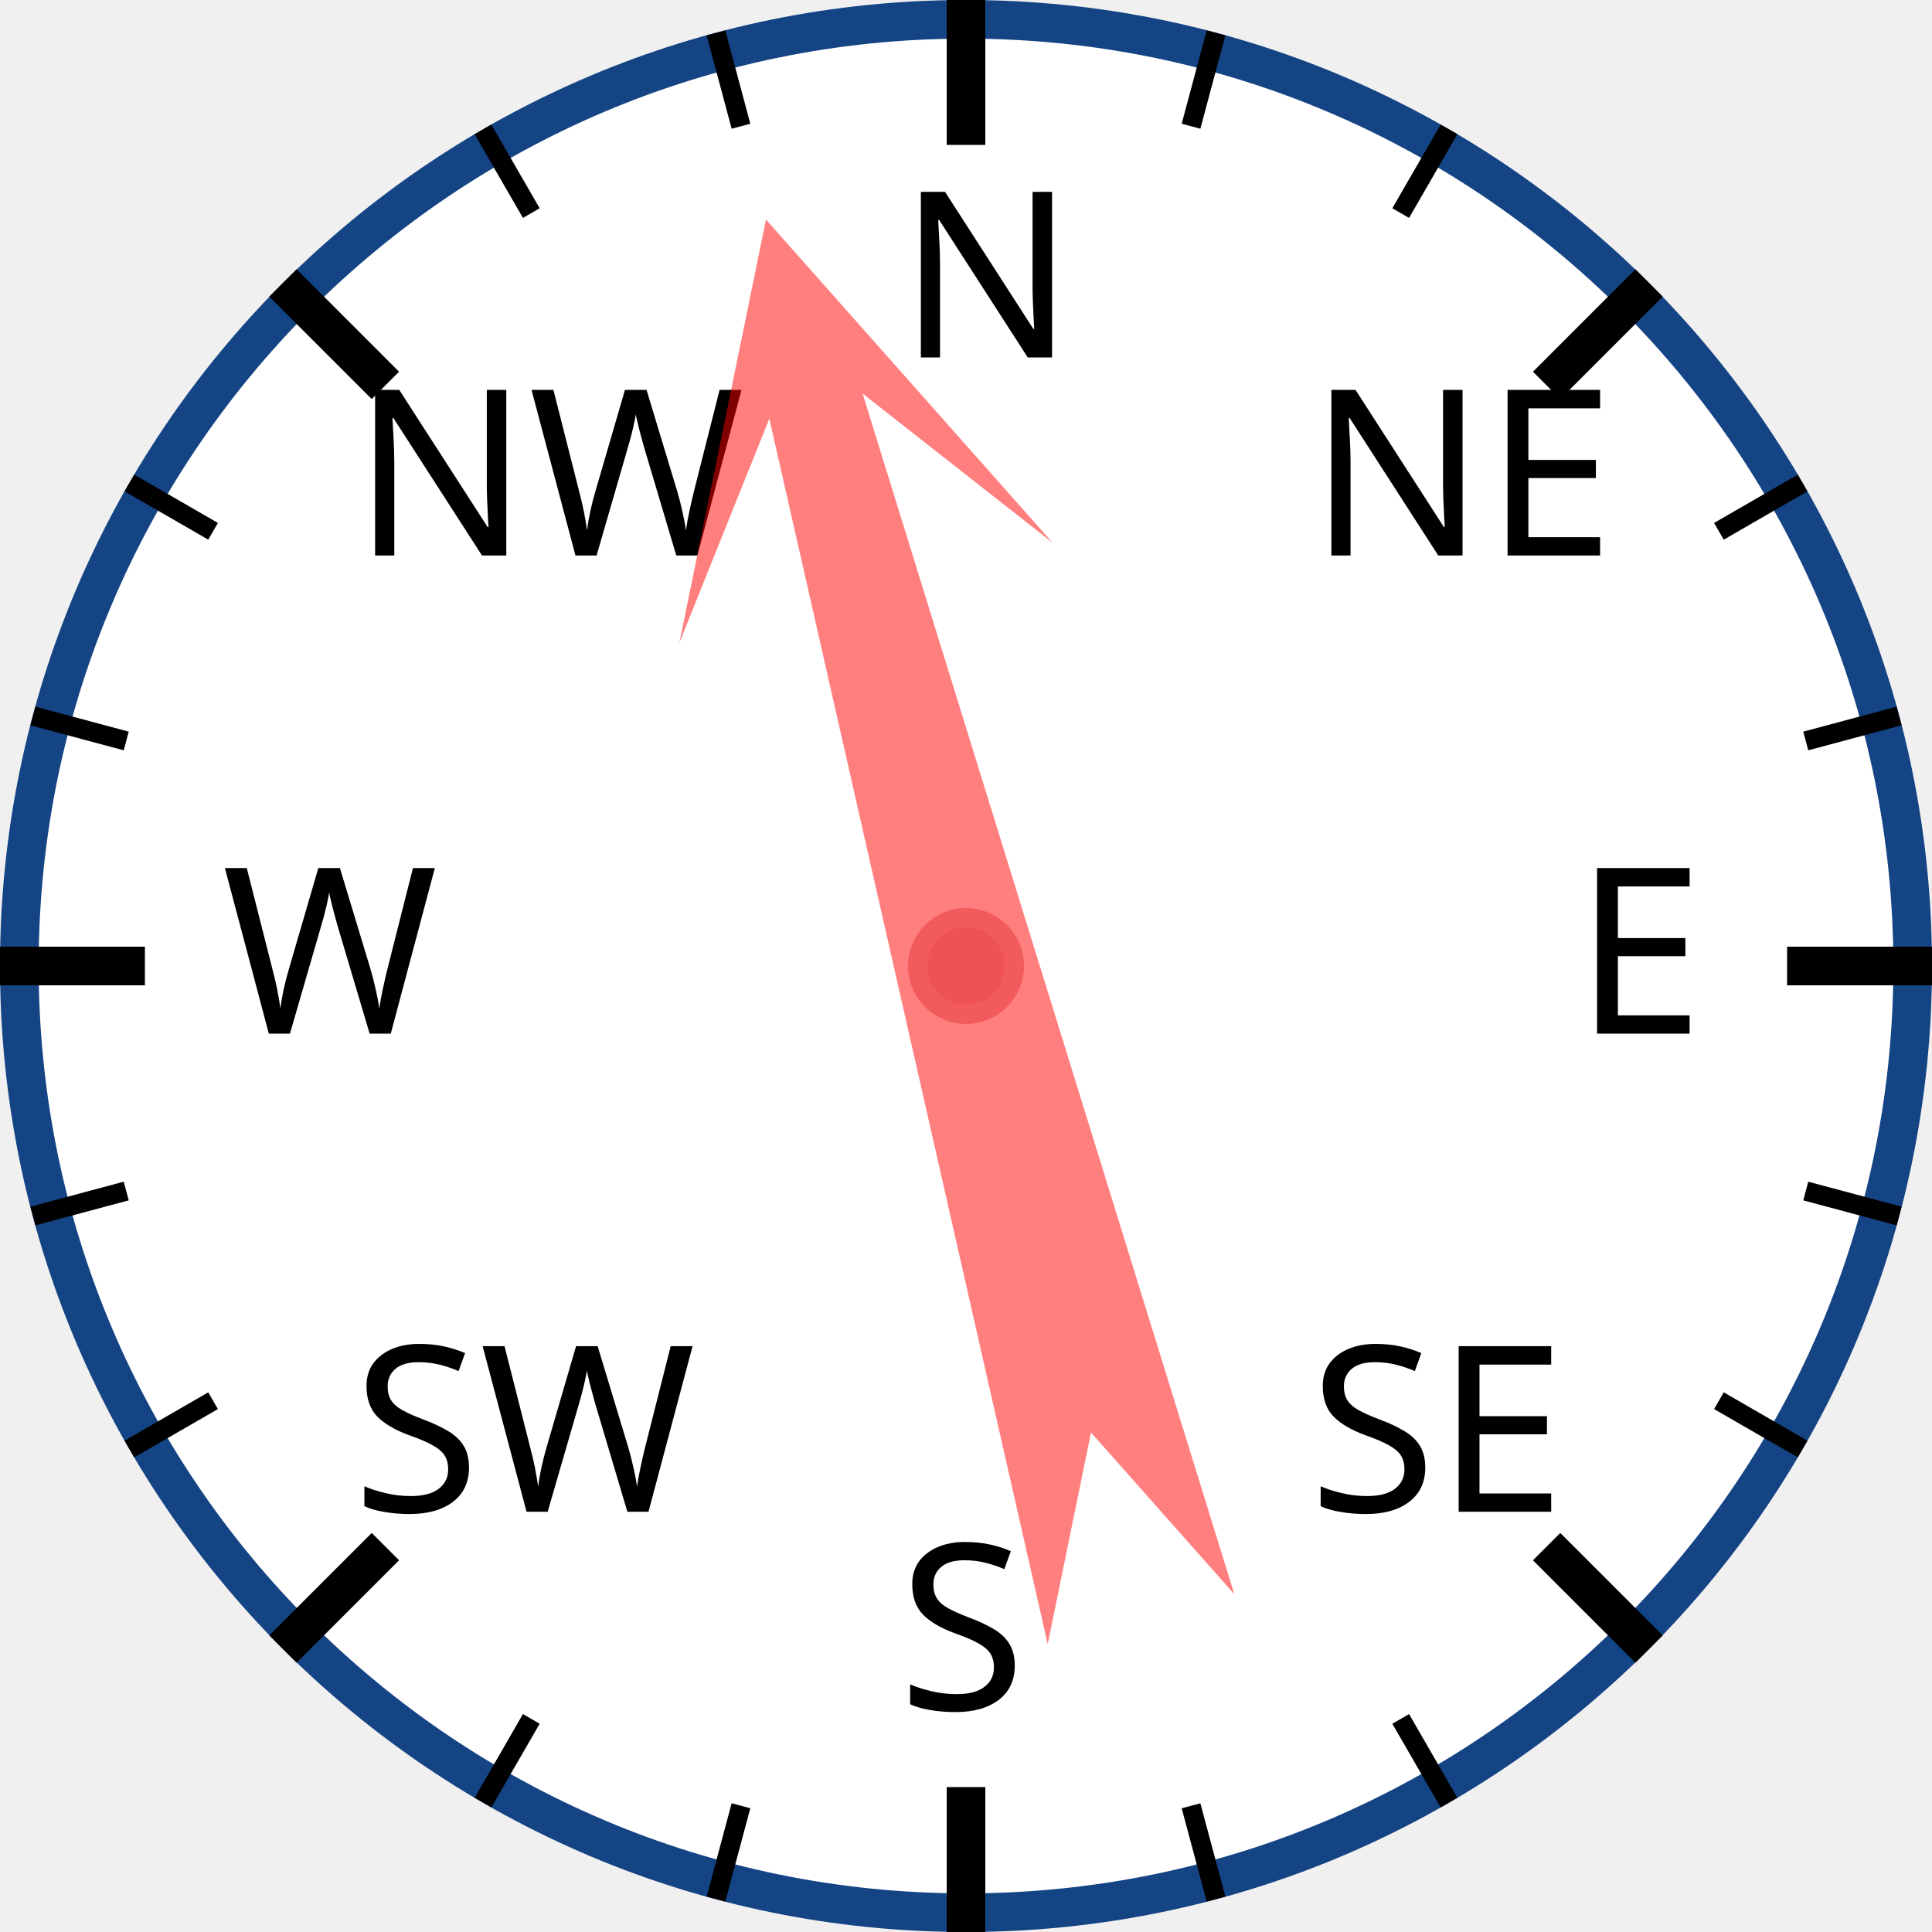
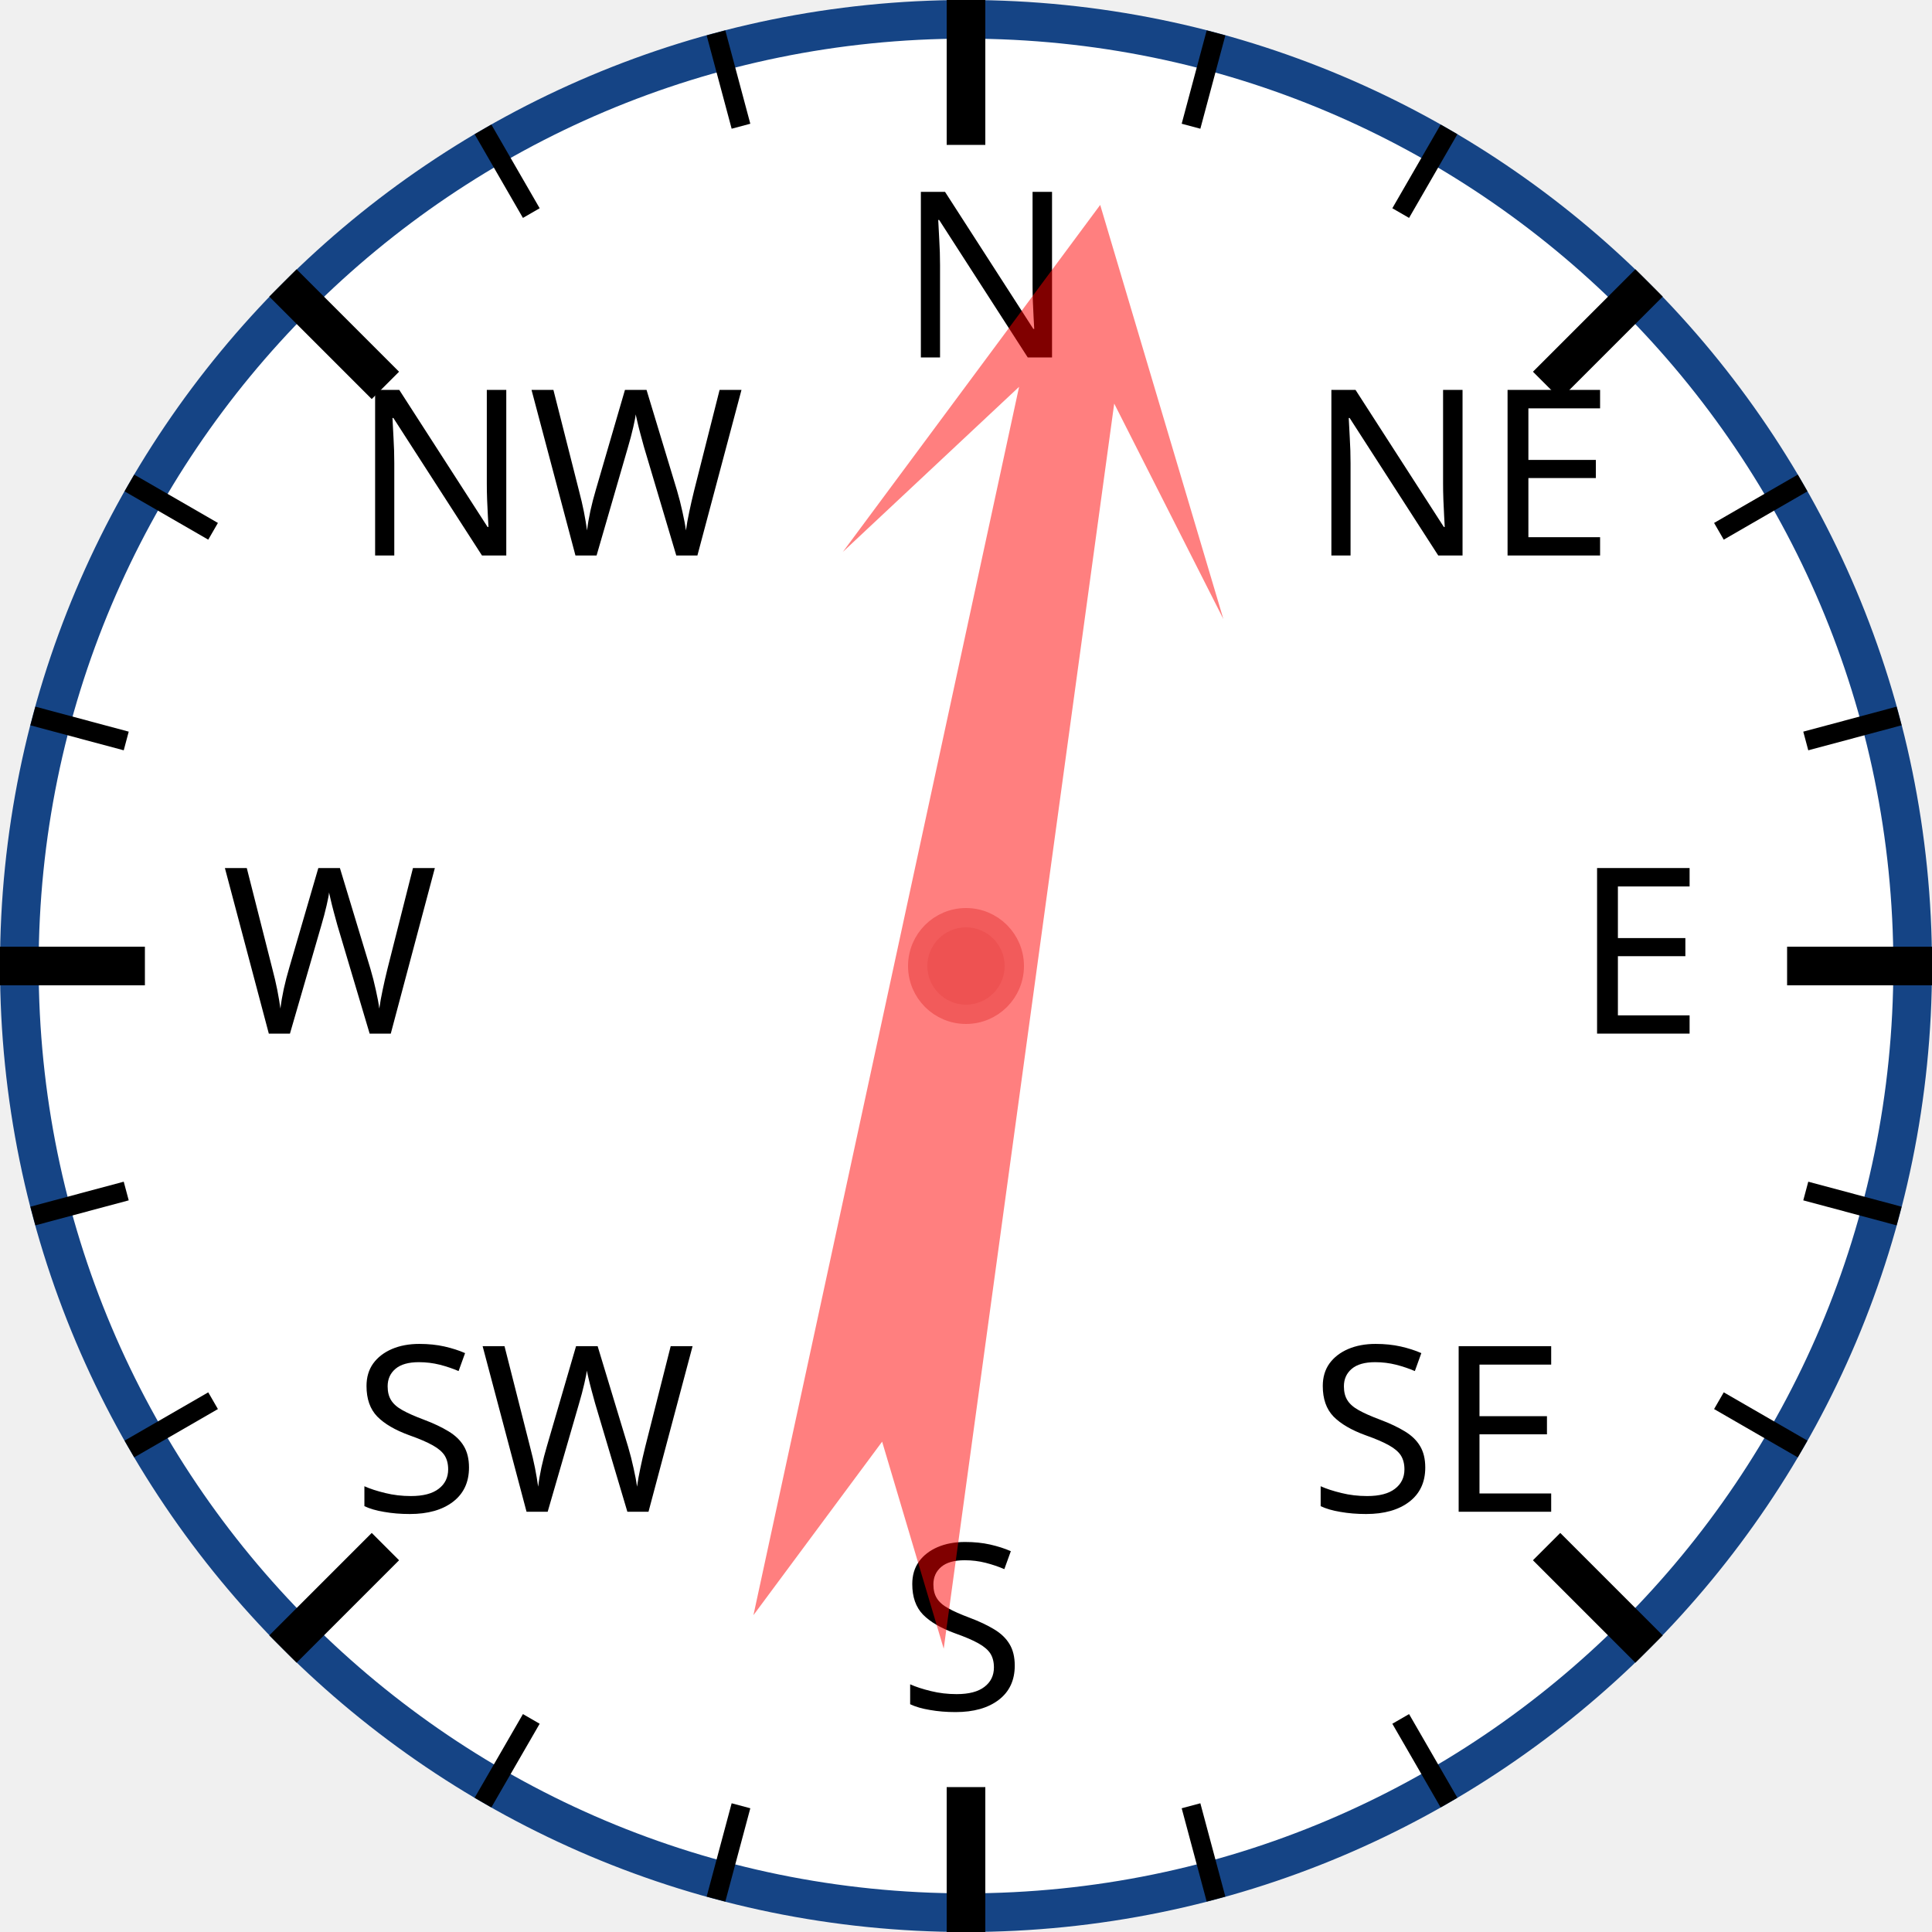
<svg xmlns="http://www.w3.org/2000/svg" width="120px" height="120px" viewBox="0 0 200 200">
  <circle cx="100" cy="100" r="98" style="fill: white; stroke: #154485; stroke-width: 4;" />
  <text x="93.0" y="37.0" style="font-family: sans-serif; font-size: 18pt;">N</text>
  <line x1="100.0" y1="0.0" x2="100.0" y2="15.0" style="stroke: black; stroke-width: 4;" />
  <line x1="74.118" y1="3.407" x2="76.706" y2="13.067" style="stroke: black; stroke-width: 2;" />
  <line x1="50" y1="13.397" x2="55" y2="22.058" style="stroke: black; stroke-width: 2;" />
  <text x="36.503" y="57.503" style="font-family: sans-serif; font-size: 18pt;">NW</text>
  <line x1="29.289" y1="29.289" x2="39.896" y2="39.896" style="stroke: black; stroke-width: 4;" />
  <line x1="13.397" y1="50" x2="22.058" y2="55" style="stroke: black; stroke-width: 2;" />
  <line x1="3.407" y1="74.118" x2="13.067" y2="76.706" style="stroke: black; stroke-width: 2;" />
  <text x="23.0" y="107.0" style="font-family: sans-serif; font-size: 18pt;">W</text>
  <line x1="0.0" y1="100.0" x2="15.0" y2="100.0" style="stroke: black; stroke-width: 4;" />
  <line x1="3.407" y1="125.882" x2="13.067" y2="123.294" style="stroke: black; stroke-width: 2;" />
  <line x1="13.397" y1="150" x2="22.058" y2="145" style="stroke: black; stroke-width: 2;" />
  <text x="36.503" y="156.497" style="font-family: sans-serif; font-size: 18pt;">SW</text>
  <line x1="29.289" y1="170.711" x2="39.896" y2="160.104" style="stroke: black; stroke-width: 4;" />
  <line x1="50" y1="186.603" x2="55" y2="177.942" style="stroke: black; stroke-width: 2;" />
  <line x1="74.118" y1="196.593" x2="76.706" y2="186.933" style="stroke: black; stroke-width: 2;" />
  <text x="93" y="177.0" style="font-family: sans-serif; font-size: 18pt;">S</text>
  <line x1="100" y1="200.0" x2="100" y2="185.0" style="stroke: black; stroke-width: 4;" />
  <line x1="125.882" y1="196.593" x2="123.294" y2="186.933" style="stroke: black; stroke-width: 2;" />
  <line x1="150.0" y1="186.603" x2="145.0" y2="177.942" style="stroke: black; stroke-width: 2;" />
  <text x="135.497" y="156.497" style="font-family: sans-serif; font-size: 18pt;">SE</text>
  <line x1="170.711" y1="170.711" x2="160.104" y2="160.104" style="stroke: black; stroke-width: 4;" />
  <line x1="186.603" y1="150" x2="177.942" y2="145" style="stroke: black; stroke-width: 2;" />
  <line x1="196.593" y1="125.882" x2="186.933" y2="123.294" style="stroke: black; stroke-width: 2;" />
  <text x="163.0" y="107" style="font-family: sans-serif; font-size: 18pt;">E</text>
  <line x1="200.0" y1="100" x2="185.0" y2="100" style="stroke: black; stroke-width: 4;" />
  <line x1="196.593" y1="74.118" x2="186.933" y2="76.706" style="stroke: black; stroke-width: 2;" />
  <line x1="186.603" y1="50" x2="177.942" y2="55" style="stroke: black; stroke-width: 2;" />
  <text x="135.497" y="57.503" style="font-family: sans-serif; font-size: 18pt;">NE</text>
  <line x1="170.711" y1="29.289" x2="160.104" y2="39.896" style="stroke: black; stroke-width: 4;" />
  <line x1="150" y1="13.397" x2="145" y2="22.058" style="stroke: black; stroke-width: 2;" />
  <line x1="125.882" y1="3.407" x2="123.294" y2="13.067" style="stroke: black; stroke-width: 2;" />
-   <polygon points="100 20 120 60 105 40 110 170 100 150 90 170 95 40 80 60" style="fill: red; fill-opacity: 0.5;" transform="rotate(345,100,100)" />
+   <polygon points="100 20 120 60 105 40 110 170 100 150 90 170 95 40 80 60" style="fill: red; fill-opacity: 0.5;" transform="rotate(10,100,100)" />
  <circle cx="100" cy="100" r="5" style="fill: #EE5252; stroke: #F25B5B; stroke-width: 2;" />
</svg>
